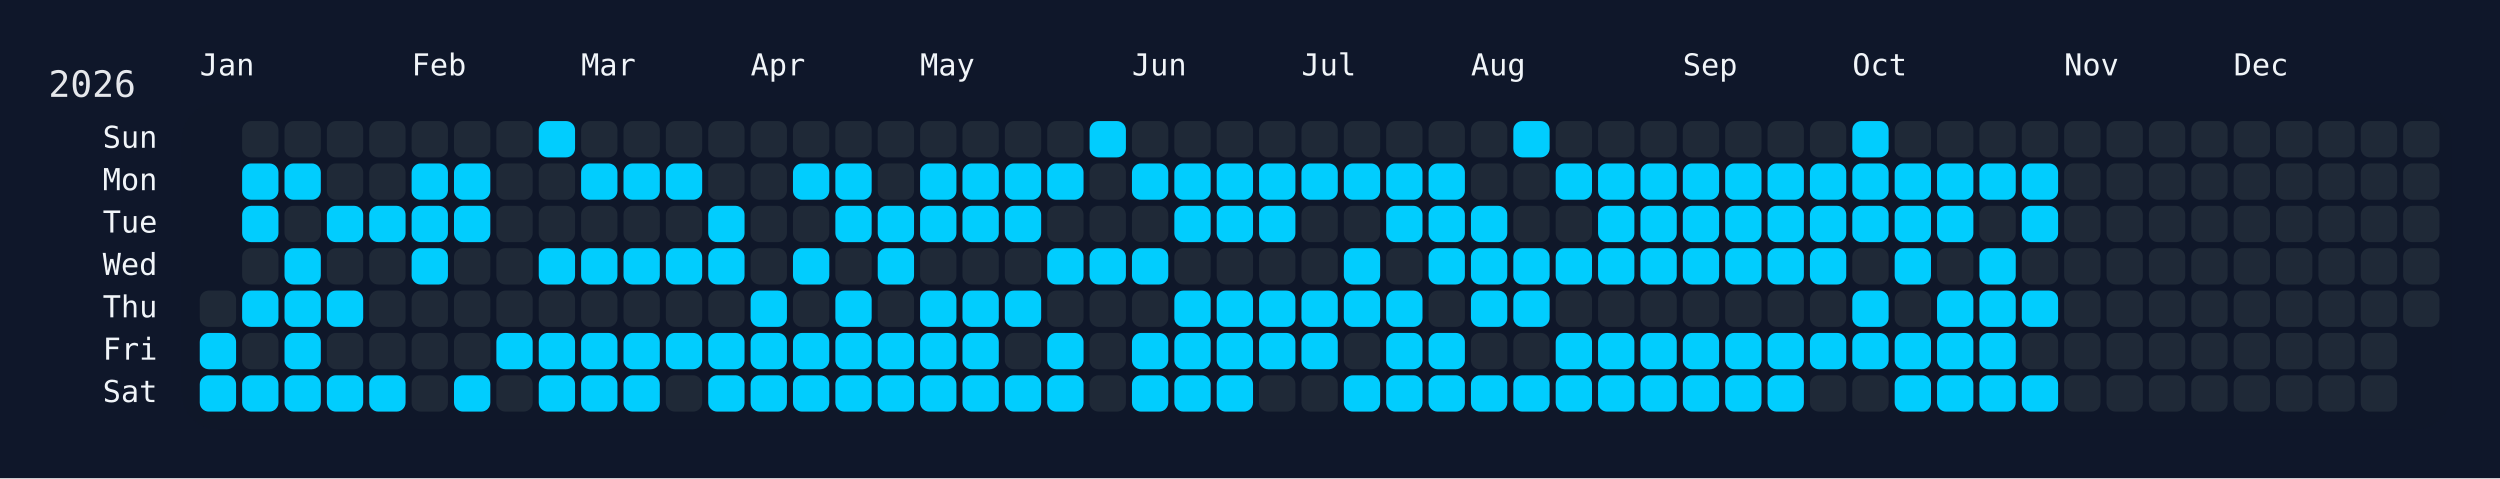
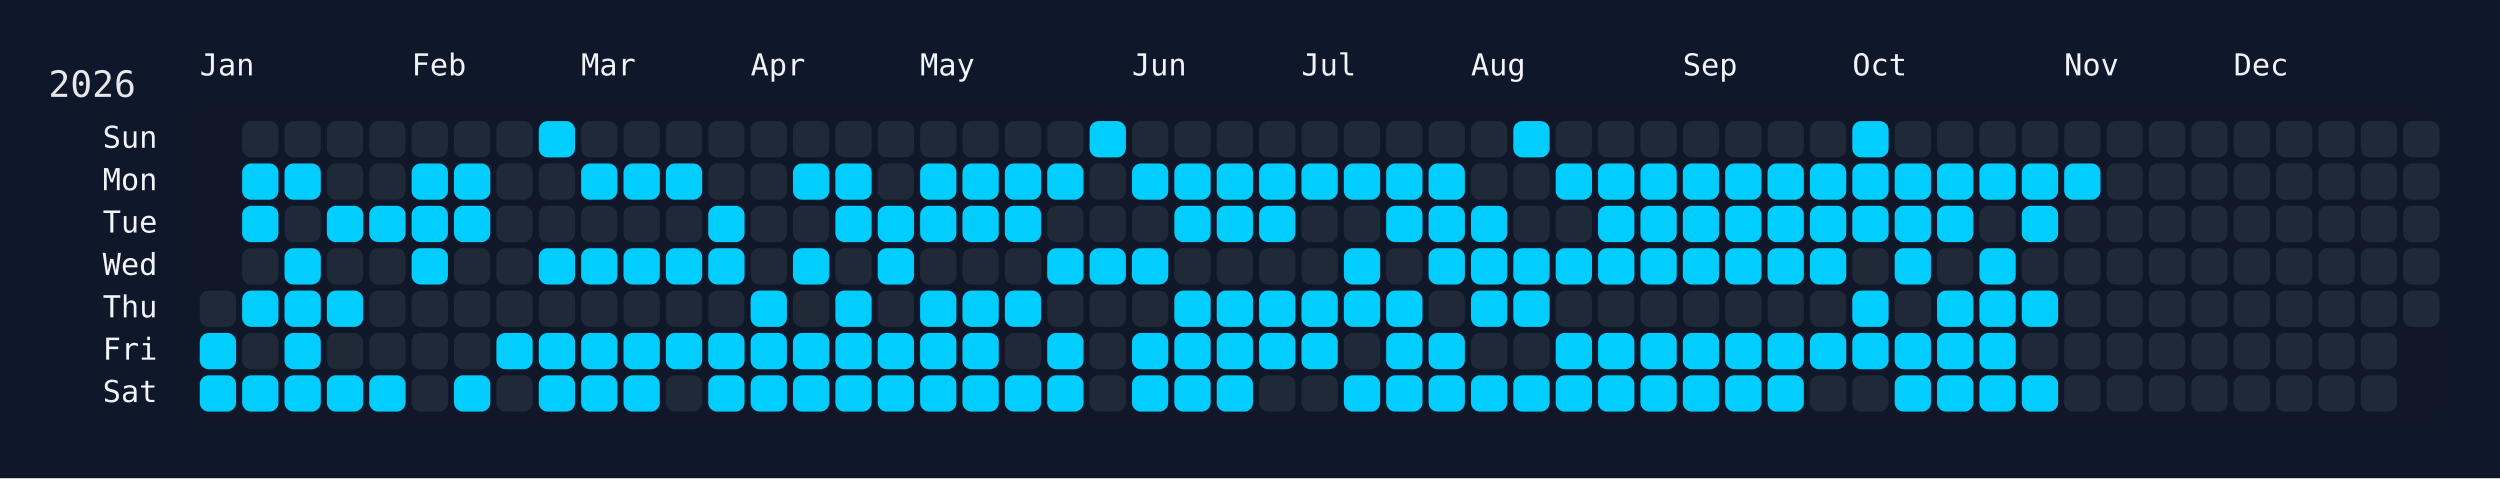
<svg xmlns="http://www.w3.org/2000/svg" width="826" height="158" viewBox="0 0 826 158">
  <rect width="826" height="158" fill="#0f172a" />
  <rect x="60" y="34" width="750" height="108" rx="12" ry="12" fill="rgba(15, 23, 42, 0.8)" />
  <text x="16" y="32" font-size="12" fill="#e5e7eb" font-family="JetBrains Mono, ui-monospace, SFMono-Regular, Menlo, Monaco, Consolas, monospace">2026</text>
  <text x="66" y="18" font-size="10" fill="#f1f5f9" font-family="JetBrains Mono, ui-monospace, SFMono-Regular, Menlo, Monaco, Consolas, monospace" dominant-baseline="hanging">Jan</text>
  <text x="136" y="18" font-size="10" fill="#f1f5f9" font-family="JetBrains Mono, ui-monospace, SFMono-Regular, Menlo, Monaco, Consolas, monospace" dominant-baseline="hanging">Feb</text>
  <text x="192" y="18" font-size="10" fill="#f1f5f9" font-family="JetBrains Mono, ui-monospace, SFMono-Regular, Menlo, Monaco, Consolas, monospace" dominant-baseline="hanging">Mar</text>
  <text x="248" y="18" font-size="10" fill="#f1f5f9" font-family="JetBrains Mono, ui-monospace, SFMono-Regular, Menlo, Monaco, Consolas, monospace" dominant-baseline="hanging">Apr</text>
  <text x="304" y="18" font-size="10" fill="#f1f5f9" font-family="JetBrains Mono, ui-monospace, SFMono-Regular, Menlo, Monaco, Consolas, monospace" dominant-baseline="hanging">May</text>
  <text x="374" y="18" font-size="10" fill="#f1f5f9" font-family="JetBrains Mono, ui-monospace, SFMono-Regular, Menlo, Monaco, Consolas, monospace" dominant-baseline="hanging">Jun</text>
  <text x="430" y="18" font-size="10" fill="#f1f5f9" font-family="JetBrains Mono, ui-monospace, SFMono-Regular, Menlo, Monaco, Consolas, monospace" dominant-baseline="hanging">Jul</text>
  <text x="486" y="18" font-size="10" fill="#f1f5f9" font-family="JetBrains Mono, ui-monospace, SFMono-Regular, Menlo, Monaco, Consolas, monospace" dominant-baseline="hanging">Aug</text>
  <text x="556" y="18" font-size="10" fill="#f1f5f9" font-family="JetBrains Mono, ui-monospace, SFMono-Regular, Menlo, Monaco, Consolas, monospace" dominant-baseline="hanging">Sep</text>
  <text x="612" y="18" font-size="10" fill="#f1f5f9" font-family="JetBrains Mono, ui-monospace, SFMono-Regular, Menlo, Monaco, Consolas, monospace" dominant-baseline="hanging">Oct</text>
  <text x="682" y="18" font-size="10" fill="#f1f5f9" font-family="JetBrains Mono, ui-monospace, SFMono-Regular, Menlo, Monaco, Consolas, monospace" dominant-baseline="hanging">Nov</text>
  <text x="738" y="18" font-size="10" fill="#f1f5f9" font-family="JetBrains Mono, ui-monospace, SFMono-Regular, Menlo, Monaco, Consolas, monospace" dominant-baseline="hanging">Dec</text>
  <text x="52" y="46.0" font-size="10" fill="#f1f5f9" font-family="JetBrains Mono, ui-monospace, SFMono-Regular, Menlo, Monaco, Consolas, monospace" text-anchor="end" dominant-baseline="middle">Sun</text>
  <text x="52" y="60.0" font-size="10" fill="#f1f5f9" font-family="JetBrains Mono, ui-monospace, SFMono-Regular, Menlo, Monaco, Consolas, monospace" text-anchor="end" dominant-baseline="middle">Mon</text>
  <text x="52" y="74.0" font-size="10" fill="#f1f5f9" font-family="JetBrains Mono, ui-monospace, SFMono-Regular, Menlo, Monaco, Consolas, monospace" text-anchor="end" dominant-baseline="middle">Tue</text>
  <text x="52" y="88.0" font-size="10" fill="#f1f5f9" font-family="JetBrains Mono, ui-monospace, SFMono-Regular, Menlo, Monaco, Consolas, monospace" text-anchor="end" dominant-baseline="middle">Wed</text>
  <text x="52" y="102.0" font-size="10" fill="#f1f5f9" font-family="JetBrains Mono, ui-monospace, SFMono-Regular, Menlo, Monaco, Consolas, monospace" text-anchor="end" dominant-baseline="middle">Thu</text>
  <text x="52" y="116.0" font-size="10" fill="#f1f5f9" font-family="JetBrains Mono, ui-monospace, SFMono-Regular, Menlo, Monaco, Consolas, monospace" text-anchor="end" dominant-baseline="middle">Fri</text>
  <text x="52" y="130.0" font-size="10" fill="#f1f5f9" font-family="JetBrains Mono, ui-monospace, SFMono-Regular, Menlo, Monaco, Consolas, monospace" text-anchor="end" dominant-baseline="middle">Sat</text>
  <g transform="translate(66,40)">
    <rect x="0" y="56" width="12" height="12" rx="3" ry="3" fill="#1f2937" data-date="2026-01-01" />
    <rect x="0" y="70" width="12" height="12" rx="3" ry="3" fill="#01cdfe" data-date="2026-01-02" />
    <rect x="0" y="84" width="12" height="12" rx="3" ry="3" fill="#01cdfe" data-date="2026-01-03" />
    <rect x="14" y="0" width="12" height="12" rx="3" ry="3" fill="#1f2937" data-date="2026-01-04" />
    <rect x="14" y="14" width="12" height="12" rx="3" ry="3" fill="#01cdfe" data-date="2026-01-05" />
    <rect x="14" y="28" width="12" height="12" rx="3" ry="3" fill="#01cdfe" data-date="2026-01-06" />
    <rect x="14" y="42" width="12" height="12" rx="3" ry="3" fill="#1f2937" data-date="2026-01-07" />
    <rect x="14" y="56" width="12" height="12" rx="3" ry="3" fill="#01cdfe" data-date="2026-01-08" />
    <rect x="14" y="70" width="12" height="12" rx="3" ry="3" fill="#1f2937" data-date="2026-01-09" />
    <rect x="14" y="84" width="12" height="12" rx="3" ry="3" fill="#01cdfe" data-date="2026-01-10" />
    <rect x="28" y="0" width="12" height="12" rx="3" ry="3" fill="#1f2937" data-date="2026-01-11" />
    <rect x="28" y="14" width="12" height="12" rx="3" ry="3" fill="#01cdfe" data-date="2026-01-12" />
    <rect x="28" y="28" width="12" height="12" rx="3" ry="3" fill="#1f2937" data-date="2026-01-13" />
    <rect x="28" y="42" width="12" height="12" rx="3" ry="3" fill="#01cdfe" data-date="2026-01-14" />
    <rect x="28" y="56" width="12" height="12" rx="3" ry="3" fill="#01cdfe" data-date="2026-01-15" />
    <rect x="28" y="70" width="12" height="12" rx="3" ry="3" fill="#01cdfe" data-date="2026-01-16" />
    <rect x="28" y="84" width="12" height="12" rx="3" ry="3" fill="#01cdfe" data-date="2026-01-17" />
    <rect x="42" y="0" width="12" height="12" rx="3" ry="3" fill="#1f2937" data-date="2026-01-18" />
    <rect x="42" y="14" width="12" height="12" rx="3" ry="3" fill="#1f2937" data-date="2026-01-19" />
    <rect x="42" y="28" width="12" height="12" rx="3" ry="3" fill="#01cdfe" data-date="2026-01-20" />
    <rect x="42" y="42" width="12" height="12" rx="3" ry="3" fill="#1f2937" data-date="2026-01-21" />
    <rect x="42" y="56" width="12" height="12" rx="3" ry="3" fill="#01cdfe" data-date="2026-01-22" />
    <rect x="42" y="70" width="12" height="12" rx="3" ry="3" fill="#1f2937" data-date="2026-01-23" />
    <rect x="42" y="84" width="12" height="12" rx="3" ry="3" fill="#01cdfe" data-date="2026-01-24" />
    <rect x="56" y="0" width="12" height="12" rx="3" ry="3" fill="#1f2937" data-date="2026-01-25" />
    <rect x="56" y="14" width="12" height="12" rx="3" ry="3" fill="#1f2937" data-date="2026-01-26" />
    <rect x="56" y="28" width="12" height="12" rx="3" ry="3" fill="#01cdfe" data-date="2026-01-27" />
    <rect x="56" y="42" width="12" height="12" rx="3" ry="3" fill="#1f2937" data-date="2026-01-28" />
    <rect x="56" y="56" width="12" height="12" rx="3" ry="3" fill="#1f2937" data-date="2026-01-29" />
    <rect x="56" y="70" width="12" height="12" rx="3" ry="3" fill="#1f2937" data-date="2026-01-30" />
    <rect x="56" y="84" width="12" height="12" rx="3" ry="3" fill="#01cdfe" data-date="2026-01-31" />
    <rect x="70" y="0" width="12" height="12" rx="3" ry="3" fill="#1f2937" data-date="2026-02-01" />
    <rect x="70" y="14" width="12" height="12" rx="3" ry="3" fill="#01cdfe" data-date="2026-02-02" />
    <rect x="70" y="28" width="12" height="12" rx="3" ry="3" fill="#01cdfe" data-date="2026-02-03" />
    <rect x="70" y="42" width="12" height="12" rx="3" ry="3" fill="#01cdfe" data-date="2026-02-04" />
    <rect x="70" y="56" width="12" height="12" rx="3" ry="3" fill="#1f2937" data-date="2026-02-05" />
    <rect x="70" y="70" width="12" height="12" rx="3" ry="3" fill="#1f2937" data-date="2026-02-06" />
    <rect x="70" y="84" width="12" height="12" rx="3" ry="3" fill="#1f2937" data-date="2026-02-07" />
    <rect x="84" y="0" width="12" height="12" rx="3" ry="3" fill="#1f2937" data-date="2026-02-08" />
    <rect x="84" y="14" width="12" height="12" rx="3" ry="3" fill="#01cdfe" data-date="2026-02-09" />
    <rect x="84" y="28" width="12" height="12" rx="3" ry="3" fill="#01cdfe" data-date="2026-02-10" />
    <rect x="84" y="42" width="12" height="12" rx="3" ry="3" fill="#1f2937" data-date="2026-02-11" />
    <rect x="84" y="56" width="12" height="12" rx="3" ry="3" fill="#1f2937" data-date="2026-02-12" />
    <rect x="84" y="70" width="12" height="12" rx="3" ry="3" fill="#1f2937" data-date="2026-02-13" />
    <rect x="84" y="84" width="12" height="12" rx="3" ry="3" fill="#01cdfe" data-date="2026-02-14" />
    <rect x="98" y="0" width="12" height="12" rx="3" ry="3" fill="#1f2937" data-date="2026-02-15" />
    <rect x="98" y="14" width="12" height="12" rx="3" ry="3" fill="#1f2937" data-date="2026-02-16" />
    <rect x="98" y="28" width="12" height="12" rx="3" ry="3" fill="#1f2937" data-date="2026-02-17" />
    <rect x="98" y="42" width="12" height="12" rx="3" ry="3" fill="#1f2937" data-date="2026-02-18" />
    <rect x="98" y="56" width="12" height="12" rx="3" ry="3" fill="#1f2937" data-date="2026-02-19" />
    <rect x="98" y="70" width="12" height="12" rx="3" ry="3" fill="#01cdfe" data-date="2026-02-20" />
    <rect x="98" y="84" width="12" height="12" rx="3" ry="3" fill="#1f2937" data-date="2026-02-21" />
    <rect x="112" y="0" width="12" height="12" rx="3" ry="3" fill="#01cdfe" data-date="2026-02-22" />
    <rect x="112" y="14" width="12" height="12" rx="3" ry="3" fill="#1f2937" data-date="2026-02-23" />
    <rect x="112" y="28" width="12" height="12" rx="3" ry="3" fill="#1f2937" data-date="2026-02-24" />
    <rect x="112" y="42" width="12" height="12" rx="3" ry="3" fill="#01cdfe" data-date="2026-02-25" />
    <rect x="112" y="56" width="12" height="12" rx="3" ry="3" fill="#1f2937" data-date="2026-02-26" />
    <rect x="112" y="70" width="12" height="12" rx="3" ry="3" fill="#01cdfe" data-date="2026-02-27" />
    <rect x="112" y="84" width="12" height="12" rx="3" ry="3" fill="#01cdfe" data-date="2026-02-28" />
    <rect x="126" y="0" width="12" height="12" rx="3" ry="3" fill="#1f2937" data-date="2026-03-01" />
    <rect x="126" y="14" width="12" height="12" rx="3" ry="3" fill="#01cdfe" data-date="2026-03-02" />
    <rect x="126" y="28" width="12" height="12" rx="3" ry="3" fill="#1f2937" data-date="2026-03-03" />
    <rect x="126" y="42" width="12" height="12" rx="3" ry="3" fill="#01cdfe" data-date="2026-03-04" />
    <rect x="126" y="56" width="12" height="12" rx="3" ry="3" fill="#1f2937" data-date="2026-03-05" />
    <rect x="126" y="70" width="12" height="12" rx="3" ry="3" fill="#01cdfe" data-date="2026-03-06" />
    <rect x="126" y="84" width="12" height="12" rx="3" ry="3" fill="#01cdfe" data-date="2026-03-07" />
    <rect x="140" y="0" width="12" height="12" rx="3" ry="3" fill="#1f2937" data-date="2026-03-08" />
    <rect x="140" y="14" width="12" height="12" rx="3" ry="3" fill="#01cdfe" data-date="2026-03-09" />
    <rect x="140" y="28" width="12" height="12" rx="3" ry="3" fill="#1f2937" data-date="2026-03-10" />
    <rect x="140" y="42" width="12" height="12" rx="3" ry="3" fill="#01cdfe" data-date="2026-03-11" />
    <rect x="140" y="56" width="12" height="12" rx="3" ry="3" fill="#1f2937" data-date="2026-03-12" />
    <rect x="140" y="70" width="12" height="12" rx="3" ry="3" fill="#01cdfe" data-date="2026-03-13" />
    <rect x="140" y="84" width="12" height="12" rx="3" ry="3" fill="#01cdfe" data-date="2026-03-14" />
    <rect x="154" y="0" width="12" height="12" rx="3" ry="3" fill="#1f2937" data-date="2026-03-15" />
    <rect x="154" y="14" width="12" height="12" rx="3" ry="3" fill="#01cdfe" data-date="2026-03-16" />
    <rect x="154" y="28" width="12" height="12" rx="3" ry="3" fill="#1f2937" data-date="2026-03-17" />
    <rect x="154" y="42" width="12" height="12" rx="3" ry="3" fill="#01cdfe" data-date="2026-03-18" />
    <rect x="154" y="56" width="12" height="12" rx="3" ry="3" fill="#1f2937" data-date="2026-03-19" />
    <rect x="154" y="70" width="12" height="12" rx="3" ry="3" fill="#01cdfe" data-date="2026-03-20" />
    <rect x="154" y="84" width="12" height="12" rx="3" ry="3" fill="#1f2937" data-date="2026-03-21" />
    <rect x="168" y="0" width="12" height="12" rx="3" ry="3" fill="#1f2937" data-date="2026-03-22" />
    <rect x="168" y="14" width="12" height="12" rx="3" ry="3" fill="#1f2937" data-date="2026-03-23" />
    <rect x="168" y="28" width="12" height="12" rx="3" ry="3" fill="#01cdfe" data-date="2026-03-24" />
    <rect x="168" y="42" width="12" height="12" rx="3" ry="3" fill="#01cdfe" data-date="2026-03-25" />
    <rect x="168" y="56" width="12" height="12" rx="3" ry="3" fill="#1f2937" data-date="2026-03-26" />
    <rect x="168" y="70" width="12" height="12" rx="3" ry="3" fill="#01cdfe" data-date="2026-03-27" />
    <rect x="168" y="84" width="12" height="12" rx="3" ry="3" fill="#01cdfe" data-date="2026-03-28" />
    <rect x="182" y="0" width="12" height="12" rx="3" ry="3" fill="#1f2937" data-date="2026-03-29" />
    <rect x="182" y="14" width="12" height="12" rx="3" ry="3" fill="#1f2937" data-date="2026-03-30" />
    <rect x="182" y="28" width="12" height="12" rx="3" ry="3" fill="#1f2937" data-date="2026-03-31" />
    <rect x="182" y="42" width="12" height="12" rx="3" ry="3" fill="#1f2937" data-date="2026-04-01" />
    <rect x="182" y="56" width="12" height="12" rx="3" ry="3" fill="#01cdfe" data-date="2026-04-02" />
    <rect x="182" y="70" width="12" height="12" rx="3" ry="3" fill="#01cdfe" data-date="2026-04-03" />
    <rect x="182" y="84" width="12" height="12" rx="3" ry="3" fill="#01cdfe" data-date="2026-04-04" />
    <rect x="196" y="0" width="12" height="12" rx="3" ry="3" fill="#1f2937" data-date="2026-04-05" />
    <rect x="196" y="14" width="12" height="12" rx="3" ry="3" fill="#01cdfe" data-date="2026-04-06" />
    <rect x="196" y="28" width="12" height="12" rx="3" ry="3" fill="#1f2937" data-date="2026-04-07" />
    <rect x="196" y="42" width="12" height="12" rx="3" ry="3" fill="#01cdfe" data-date="2026-04-08" />
    <rect x="196" y="56" width="12" height="12" rx="3" ry="3" fill="#1f2937" data-date="2026-04-09" />
    <rect x="196" y="70" width="12" height="12" rx="3" ry="3" fill="#01cdfe" data-date="2026-04-10" />
    <rect x="196" y="84" width="12" height="12" rx="3" ry="3" fill="#01cdfe" data-date="2026-04-11" />
    <rect x="210" y="0" width="12" height="12" rx="3" ry="3" fill="#1f2937" data-date="2026-04-12" />
    <rect x="210" y="14" width="12" height="12" rx="3" ry="3" fill="#01cdfe" data-date="2026-04-13" />
    <rect x="210" y="28" width="12" height="12" rx="3" ry="3" fill="#01cdfe" data-date="2026-04-14" />
    <rect x="210" y="42" width="12" height="12" rx="3" ry="3" fill="#1f2937" data-date="2026-04-15" />
    <rect x="210" y="56" width="12" height="12" rx="3" ry="3" fill="#01cdfe" data-date="2026-04-16" />
    <rect x="210" y="70" width="12" height="12" rx="3" ry="3" fill="#01cdfe" data-date="2026-04-17" />
    <rect x="210" y="84" width="12" height="12" rx="3" ry="3" fill="#01cdfe" data-date="2026-04-18" />
    <rect x="224" y="0" width="12" height="12" rx="3" ry="3" fill="#1f2937" data-date="2026-04-19" />
    <rect x="224" y="14" width="12" height="12" rx="3" ry="3" fill="#1f2937" data-date="2026-04-20" />
    <rect x="224" y="28" width="12" height="12" rx="3" ry="3" fill="#01cdfe" data-date="2026-04-21" />
    <rect x="224" y="42" width="12" height="12" rx="3" ry="3" fill="#01cdfe" data-date="2026-04-22" />
    <rect x="224" y="56" width="12" height="12" rx="3" ry="3" fill="#1f2937" data-date="2026-04-23" />
    <rect x="224" y="70" width="12" height="12" rx="3" ry="3" fill="#01cdfe" data-date="2026-04-24" />
    <rect x="224" y="84" width="12" height="12" rx="3" ry="3" fill="#01cdfe" data-date="2026-04-25" />
    <rect x="238" y="0" width="12" height="12" rx="3" ry="3" fill="#1f2937" data-date="2026-04-26" />
    <rect x="238" y="14" width="12" height="12" rx="3" ry="3" fill="#01cdfe" data-date="2026-04-27" />
    <rect x="238" y="28" width="12" height="12" rx="3" ry="3" fill="#01cdfe" data-date="2026-04-28" />
    <rect x="238" y="42" width="12" height="12" rx="3" ry="3" fill="#1f2937" data-date="2026-04-29" />
    <rect x="238" y="56" width="12" height="12" rx="3" ry="3" fill="#01cdfe" data-date="2026-04-30" />
    <rect x="238" y="70" width="12" height="12" rx="3" ry="3" fill="#01cdfe" data-date="2026-05-01" />
    <rect x="238" y="84" width="12" height="12" rx="3" ry="3" fill="#01cdfe" data-date="2026-05-02" />
    <rect x="252" y="0" width="12" height="12" rx="3" ry="3" fill="#1f2937" data-date="2026-05-03" />
    <rect x="252" y="14" width="12" height="12" rx="3" ry="3" fill="#01cdfe" data-date="2026-05-04" />
    <rect x="252" y="28" width="12" height="12" rx="3" ry="3" fill="#01cdfe" data-date="2026-05-05" />
    <rect x="252" y="42" width="12" height="12" rx="3" ry="3" fill="#1f2937" data-date="2026-05-06" />
    <rect x="252" y="56" width="12" height="12" rx="3" ry="3" fill="#01cdfe" data-date="2026-05-07" />
    <rect x="252" y="70" width="12" height="12" rx="3" ry="3" fill="#01cdfe" data-date="2026-05-08" />
    <rect x="252" y="84" width="12" height="12" rx="3" ry="3" fill="#01cdfe" data-date="2026-05-09" />
    <rect x="266" y="0" width="12" height="12" rx="3" ry="3" fill="#1f2937" data-date="2026-05-10" />
    <rect x="266" y="14" width="12" height="12" rx="3" ry="3" fill="#01cdfe" data-date="2026-05-11" />
    <rect x="266" y="28" width="12" height="12" rx="3" ry="3" fill="#01cdfe" data-date="2026-05-12" />
    <rect x="266" y="42" width="12" height="12" rx="3" ry="3" fill="#1f2937" data-date="2026-05-13" />
    <rect x="266" y="56" width="12" height="12" rx="3" ry="3" fill="#01cdfe" data-date="2026-05-14" />
    <rect x="266" y="70" width="12" height="12" rx="3" ry="3" fill="#1f2937" data-date="2026-05-15" />
    <rect x="266" y="84" width="12" height="12" rx="3" ry="3" fill="#01cdfe" data-date="2026-05-16" />
    <rect x="280" y="0" width="12" height="12" rx="3" ry="3" fill="#1f2937" data-date="2026-05-17" />
    <rect x="280" y="14" width="12" height="12" rx="3" ry="3" fill="#01cdfe" data-date="2026-05-18" />
    <rect x="280" y="28" width="12" height="12" rx="3" ry="3" fill="#1f2937" data-date="2026-05-19" />
    <rect x="280" y="42" width="12" height="12" rx="3" ry="3" fill="#01cdfe" data-date="2026-05-20" />
    <rect x="280" y="56" width="12" height="12" rx="3" ry="3" fill="#1f2937" data-date="2026-05-21" />
    <rect x="280" y="70" width="12" height="12" rx="3" ry="3" fill="#01cdfe" data-date="2026-05-22" />
    <rect x="280" y="84" width="12" height="12" rx="3" ry="3" fill="#01cdfe" data-date="2026-05-23" />
    <rect x="294" y="0" width="12" height="12" rx="3" ry="3" fill="#01cdfe" data-date="2026-05-24" />
    <rect x="294" y="14" width="12" height="12" rx="3" ry="3" fill="#1f2937" data-date="2026-05-25" />
    <rect x="294" y="28" width="12" height="12" rx="3" ry="3" fill="#1f2937" data-date="2026-05-26" />
    <rect x="294" y="42" width="12" height="12" rx="3" ry="3" fill="#01cdfe" data-date="2026-05-27" />
    <rect x="294" y="56" width="12" height="12" rx="3" ry="3" fill="#1f2937" data-date="2026-05-28" />
    <rect x="294" y="70" width="12" height="12" rx="3" ry="3" fill="#1f2937" data-date="2026-05-29" />
    <rect x="294" y="84" width="12" height="12" rx="3" ry="3" fill="#1f2937" data-date="2026-05-30" />
    <rect x="308" y="0" width="12" height="12" rx="3" ry="3" fill="#1f2937" data-date="2026-05-31" />
    <rect x="308" y="14" width="12" height="12" rx="3" ry="3" fill="#01cdfe" data-date="2026-06-01" />
    <rect x="308" y="28" width="12" height="12" rx="3" ry="3" fill="#1f2937" data-date="2026-06-02" />
    <rect x="308" y="42" width="12" height="12" rx="3" ry="3" fill="#01cdfe" data-date="2026-06-03" />
    <rect x="308" y="56" width="12" height="12" rx="3" ry="3" fill="#1f2937" data-date="2026-06-04" />
    <rect x="308" y="70" width="12" height="12" rx="3" ry="3" fill="#01cdfe" data-date="2026-06-05" />
    <rect x="308" y="84" width="12" height="12" rx="3" ry="3" fill="#01cdfe" data-date="2026-06-06" />
    <rect x="322" y="0" width="12" height="12" rx="3" ry="3" fill="#1f2937" data-date="2026-06-07" />
    <rect x="322" y="14" width="12" height="12" rx="3" ry="3" fill="#01cdfe" data-date="2026-06-08" />
    <rect x="322" y="28" width="12" height="12" rx="3" ry="3" fill="#01cdfe" data-date="2026-06-09" />
    <rect x="322" y="42" width="12" height="12" rx="3" ry="3" fill="#1f2937" data-date="2026-06-10" />
    <rect x="322" y="56" width="12" height="12" rx="3" ry="3" fill="#01cdfe" data-date="2026-06-11" />
    <rect x="322" y="70" width="12" height="12" rx="3" ry="3" fill="#01cdfe" data-date="2026-06-12" />
    <rect x="322" y="84" width="12" height="12" rx="3" ry="3" fill="#01cdfe" data-date="2026-06-13" />
    <rect x="336" y="0" width="12" height="12" rx="3" ry="3" fill="#1f2937" data-date="2026-06-14" />
    <rect x="336" y="14" width="12" height="12" rx="3" ry="3" fill="#01cdfe" data-date="2026-06-15" />
    <rect x="336" y="28" width="12" height="12" rx="3" ry="3" fill="#01cdfe" data-date="2026-06-16" />
    <rect x="336" y="42" width="12" height="12" rx="3" ry="3" fill="#1f2937" data-date="2026-06-17" />
    <rect x="336" y="56" width="12" height="12" rx="3" ry="3" fill="#01cdfe" data-date="2026-06-18" />
    <rect x="336" y="70" width="12" height="12" rx="3" ry="3" fill="#01cdfe" data-date="2026-06-19" />
    <rect x="336" y="84" width="12" height="12" rx="3" ry="3" fill="#01cdfe" data-date="2026-06-20" />
    <rect x="350" y="0" width="12" height="12" rx="3" ry="3" fill="#1f2937" data-date="2026-06-21" />
    <rect x="350" y="14" width="12" height="12" rx="3" ry="3" fill="#01cdfe" data-date="2026-06-22" />
    <rect x="350" y="28" width="12" height="12" rx="3" ry="3" fill="#01cdfe" data-date="2026-06-23" />
    <rect x="350" y="42" width="12" height="12" rx="3" ry="3" fill="#1f2937" data-date="2026-06-24" />
    <rect x="350" y="56" width="12" height="12" rx="3" ry="3" fill="#01cdfe" data-date="2026-06-25" />
    <rect x="350" y="70" width="12" height="12" rx="3" ry="3" fill="#01cdfe" data-date="2026-06-26" />
    <rect x="350" y="84" width="12" height="12" rx="3" ry="3" fill="#1f2937" data-date="2026-06-27" />
    <rect x="364" y="0" width="12" height="12" rx="3" ry="3" fill="#1f2937" data-date="2026-06-28" />
    <rect x="364" y="14" width="12" height="12" rx="3" ry="3" fill="#01cdfe" data-date="2026-06-29" />
    <rect x="364" y="28" width="12" height="12" rx="3" ry="3" fill="#1f2937" data-date="2026-06-30" />
    <rect x="364" y="42" width="12" height="12" rx="3" ry="3" fill="#1f2937" data-date="2026-07-01" />
    <rect x="364" y="56" width="12" height="12" rx="3" ry="3" fill="#01cdfe" data-date="2026-07-02" />
    <rect x="364" y="70" width="12" height="12" rx="3" ry="3" fill="#01cdfe" data-date="2026-07-03" />
    <rect x="364" y="84" width="12" height="12" rx="3" ry="3" fill="#1f2937" data-date="2026-07-04" />
    <rect x="378" y="0" width="12" height="12" rx="3" ry="3" fill="#1f2937" data-date="2026-07-05" />
    <rect x="378" y="14" width="12" height="12" rx="3" ry="3" fill="#01cdfe" data-date="2026-07-06" />
    <rect x="378" y="28" width="12" height="12" rx="3" ry="3" fill="#1f2937" data-date="2026-07-07" />
    <rect x="378" y="42" width="12" height="12" rx="3" ry="3" fill="#01cdfe" data-date="2026-07-08" />
    <rect x="378" y="56" width="12" height="12" rx="3" ry="3" fill="#01cdfe" data-date="2026-07-09" />
    <rect x="378" y="70" width="12" height="12" rx="3" ry="3" fill="#1f2937" data-date="2026-07-10" />
    <rect x="378" y="84" width="12" height="12" rx="3" ry="3" fill="#01cdfe" data-date="2026-07-11" />
    <rect x="392" y="0" width="12" height="12" rx="3" ry="3" fill="#1f2937" data-date="2026-07-12" />
    <rect x="392" y="14" width="12" height="12" rx="3" ry="3" fill="#01cdfe" data-date="2026-07-13" />
    <rect x="392" y="28" width="12" height="12" rx="3" ry="3" fill="#01cdfe" data-date="2026-07-14" />
    <rect x="392" y="42" width="12" height="12" rx="3" ry="3" fill="#1f2937" data-date="2026-07-15" />
    <rect x="392" y="56" width="12" height="12" rx="3" ry="3" fill="#01cdfe" data-date="2026-07-16" />
    <rect x="392" y="70" width="12" height="12" rx="3" ry="3" fill="#01cdfe" data-date="2026-07-17" />
    <rect x="392" y="84" width="12" height="12" rx="3" ry="3" fill="#01cdfe" data-date="2026-07-18" />
    <rect x="406" y="0" width="12" height="12" rx="3" ry="3" fill="#1f2937" data-date="2026-07-19" />
    <rect x="406" y="14" width="12" height="12" rx="3" ry="3" fill="#01cdfe" data-date="2026-07-20" />
    <rect x="406" y="28" width="12" height="12" rx="3" ry="3" fill="#01cdfe" data-date="2026-07-21" />
    <rect x="406" y="42" width="12" height="12" rx="3" ry="3" fill="#01cdfe" data-date="2026-07-22" />
    <rect x="406" y="56" width="12" height="12" rx="3" ry="3" fill="#1f2937" data-date="2026-07-23" />
    <rect x="406" y="70" width="12" height="12" rx="3" ry="3" fill="#01cdfe" data-date="2026-07-24" />
    <rect x="406" y="84" width="12" height="12" rx="3" ry="3" fill="#01cdfe" data-date="2026-07-25" />
    <rect x="420" y="0" width="12" height="12" rx="3" ry="3" fill="#1f2937" data-date="2026-07-26" />
    <rect x="420" y="14" width="12" height="12" rx="3" ry="3" fill="#1f2937" data-date="2026-07-27" />
    <rect x="420" y="28" width="12" height="12" rx="3" ry="3" fill="#01cdfe" data-date="2026-07-28" />
    <rect x="420" y="42" width="12" height="12" rx="3" ry="3" fill="#01cdfe" data-date="2026-07-29" />
    <rect x="420" y="56" width="12" height="12" rx="3" ry="3" fill="#01cdfe" data-date="2026-07-30" />
    <rect x="420" y="70" width="12" height="12" rx="3" ry="3" fill="#1f2937" data-date="2026-07-31" />
    <rect x="420" y="84" width="12" height="12" rx="3" ry="3" fill="#01cdfe" data-date="2026-08-01" />
    <rect x="434" y="0" width="12" height="12" rx="3" ry="3" fill="#01cdfe" data-date="2026-08-02" />
    <rect x="434" y="14" width="12" height="12" rx="3" ry="3" fill="#1f2937" data-date="2026-08-03" />
    <rect x="434" y="28" width="12" height="12" rx="3" ry="3" fill="#1f2937" data-date="2026-08-04" />
    <rect x="434" y="42" width="12" height="12" rx="3" ry="3" fill="#01cdfe" data-date="2026-08-05" />
    <rect x="434" y="56" width="12" height="12" rx="3" ry="3" fill="#01cdfe" data-date="2026-08-06" />
    <rect x="434" y="70" width="12" height="12" rx="3" ry="3" fill="#1f2937" data-date="2026-08-07" />
    <rect x="434" y="84" width="12" height="12" rx="3" ry="3" fill="#01cdfe" data-date="2026-08-08" />
    <rect x="448" y="0" width="12" height="12" rx="3" ry="3" fill="#1f2937" data-date="2026-08-09" />
    <rect x="448" y="14" width="12" height="12" rx="3" ry="3" fill="#01cdfe" data-date="2026-08-10" />
    <rect x="448" y="28" width="12" height="12" rx="3" ry="3" fill="#1f2937" data-date="2026-08-11" />
    <rect x="448" y="42" width="12" height="12" rx="3" ry="3" fill="#01cdfe" data-date="2026-08-12" />
    <rect x="448" y="56" width="12" height="12" rx="3" ry="3" fill="#1f2937" data-date="2026-08-13" />
    <rect x="448" y="70" width="12" height="12" rx="3" ry="3" fill="#01cdfe" data-date="2026-08-14" />
    <rect x="448" y="84" width="12" height="12" rx="3" ry="3" fill="#01cdfe" data-date="2026-08-15" />
    <rect x="462" y="0" width="12" height="12" rx="3" ry="3" fill="#1f2937" data-date="2026-08-16" />
    <rect x="462" y="14" width="12" height="12" rx="3" ry="3" fill="#01cdfe" data-date="2026-08-17" />
    <rect x="462" y="28" width="12" height="12" rx="3" ry="3" fill="#01cdfe" data-date="2026-08-18" />
    <rect x="462" y="42" width="12" height="12" rx="3" ry="3" fill="#01cdfe" data-date="2026-08-19" />
    <rect x="462" y="56" width="12" height="12" rx="3" ry="3" fill="#1f2937" data-date="2026-08-20" />
    <rect x="462" y="70" width="12" height="12" rx="3" ry="3" fill="#01cdfe" data-date="2026-08-21" />
    <rect x="462" y="84" width="12" height="12" rx="3" ry="3" fill="#01cdfe" data-date="2026-08-22" />
    <rect x="476" y="0" width="12" height="12" rx="3" ry="3" fill="#1f2937" data-date="2026-08-23" />
    <rect x="476" y="14" width="12" height="12" rx="3" ry="3" fill="#01cdfe" data-date="2026-08-24" />
    <rect x="476" y="28" width="12" height="12" rx="3" ry="3" fill="#01cdfe" data-date="2026-08-25" />
    <rect x="476" y="42" width="12" height="12" rx="3" ry="3" fill="#01cdfe" data-date="2026-08-26" />
    <rect x="476" y="56" width="12" height="12" rx="3" ry="3" fill="#1f2937" data-date="2026-08-27" />
    <rect x="476" y="70" width="12" height="12" rx="3" ry="3" fill="#01cdfe" data-date="2026-08-28" />
    <rect x="476" y="84" width="12" height="12" rx="3" ry="3" fill="#01cdfe" data-date="2026-08-29" />
    <rect x="490" y="0" width="12" height="12" rx="3" ry="3" fill="#1f2937" data-date="2026-08-30" />
    <rect x="490" y="14" width="12" height="12" rx="3" ry="3" fill="#01cdfe" data-date="2026-08-31" />
    <rect x="490" y="28" width="12" height="12" rx="3" ry="3" fill="#01cdfe" data-date="2026-09-01" />
    <rect x="490" y="42" width="12" height="12" rx="3" ry="3" fill="#01cdfe" data-date="2026-09-02" />
    <rect x="490" y="56" width="12" height="12" rx="3" ry="3" fill="#1f2937" data-date="2026-09-03" />
    <rect x="490" y="70" width="12" height="12" rx="3" ry="3" fill="#01cdfe" data-date="2026-09-04" />
    <rect x="490" y="84" width="12" height="12" rx="3" ry="3" fill="#01cdfe" data-date="2026-09-05" />
    <rect x="504" y="0" width="12" height="12" rx="3" ry="3" fill="#1f2937" data-date="2026-09-06" />
    <rect x="504" y="14" width="12" height="12" rx="3" ry="3" fill="#01cdfe" data-date="2026-09-07" />
    <rect x="504" y="28" width="12" height="12" rx="3" ry="3" fill="#01cdfe" data-date="2026-09-08" />
    <rect x="504" y="42" width="12" height="12" rx="3" ry="3" fill="#01cdfe" data-date="2026-09-09" />
    <rect x="504" y="56" width="12" height="12" rx="3" ry="3" fill="#1f2937" data-date="2026-09-10" />
    <rect x="504" y="70" width="12" height="12" rx="3" ry="3" fill="#01cdfe" data-date="2026-09-11" />
    <rect x="504" y="84" width="12" height="12" rx="3" ry="3" fill="#01cdfe" data-date="2026-09-12" />
    <rect x="518" y="0" width="12" height="12" rx="3" ry="3" fill="#1f2937" data-date="2026-09-13" />
    <rect x="518" y="14" width="12" height="12" rx="3" ry="3" fill="#01cdfe" data-date="2026-09-14" />
    <rect x="518" y="28" width="12" height="12" rx="3" ry="3" fill="#01cdfe" data-date="2026-09-15" />
    <rect x="518" y="42" width="12" height="12" rx="3" ry="3" fill="#01cdfe" data-date="2026-09-16" />
    <rect x="518" y="56" width="12" height="12" rx="3" ry="3" fill="#1f2937" data-date="2026-09-17" />
    <rect x="518" y="70" width="12" height="12" rx="3" ry="3" fill="#01cdfe" data-date="2026-09-18" />
    <rect x="518" y="84" width="12" height="12" rx="3" ry="3" fill="#01cdfe" data-date="2026-09-19" />
    <rect x="532" y="0" width="12" height="12" rx="3" ry="3" fill="#1f2937" data-date="2026-09-20" />
    <rect x="532" y="14" width="12" height="12" rx="3" ry="3" fill="#01cdfe" data-date="2026-09-21" />
    <rect x="532" y="28" width="12" height="12" rx="3" ry="3" fill="#01cdfe" data-date="2026-09-22" />
    <rect x="532" y="42" width="12" height="12" rx="3" ry="3" fill="#01cdfe" data-date="2026-09-23" />
    <rect x="532" y="56" width="12" height="12" rx="3" ry="3" fill="#1f2937" data-date="2026-09-24" />
    <rect x="532" y="70" width="12" height="12" rx="3" ry="3" fill="#01cdfe" data-date="2026-09-25" />
    <rect x="532" y="84" width="12" height="12" rx="3" ry="3" fill="#1f2937" data-date="2026-09-26" />
    <rect x="546" y="0" width="12" height="12" rx="3" ry="3" fill="#01cdfe" data-date="2026-09-27" />
    <rect x="546" y="14" width="12" height="12" rx="3" ry="3" fill="#01cdfe" data-date="2026-09-28" />
    <rect x="546" y="28" width="12" height="12" rx="3" ry="3" fill="#01cdfe" data-date="2026-09-29" />
    <rect x="546" y="42" width="12" height="12" rx="3" ry="3" fill="#1f2937" data-date="2026-09-30" />
    <rect x="546" y="56" width="12" height="12" rx="3" ry="3" fill="#01cdfe" data-date="2026-10-01" />
    <rect x="546" y="70" width="12" height="12" rx="3" ry="3" fill="#01cdfe" data-date="2026-10-02" />
    <rect x="546" y="84" width="12" height="12" rx="3" ry="3" fill="#1f2937" data-date="2026-10-03" />
    <rect x="560" y="0" width="12" height="12" rx="3" ry="3" fill="#1f2937" data-date="2026-10-04" />
    <rect x="560" y="14" width="12" height="12" rx="3" ry="3" fill="#01cdfe" data-date="2026-10-05" />
    <rect x="560" y="28" width="12" height="12" rx="3" ry="3" fill="#01cdfe" data-date="2026-10-06" />
    <rect x="560" y="42" width="12" height="12" rx="3" ry="3" fill="#01cdfe" data-date="2026-10-07" />
    <rect x="560" y="56" width="12" height="12" rx="3" ry="3" fill="#1f2937" data-date="2026-10-08" />
    <rect x="560" y="70" width="12" height="12" rx="3" ry="3" fill="#01cdfe" data-date="2026-10-09" />
    <rect x="560" y="84" width="12" height="12" rx="3" ry="3" fill="#01cdfe" data-date="2026-10-10" />
    <rect x="574" y="0" width="12" height="12" rx="3" ry="3" fill="#1f2937" data-date="2026-10-11" />
    <rect x="574" y="14" width="12" height="12" rx="3" ry="3" fill="#01cdfe" data-date="2026-10-12" />
    <rect x="574" y="28" width="12" height="12" rx="3" ry="3" fill="#01cdfe" data-date="2026-10-13" />
    <rect x="574" y="42" width="12" height="12" rx="3" ry="3" fill="#1f2937" data-date="2026-10-14" />
    <rect x="574" y="56" width="12" height="12" rx="3" ry="3" fill="#01cdfe" data-date="2026-10-15" />
    <rect x="574" y="70" width="12" height="12" rx="3" ry="3" fill="#01cdfe" data-date="2026-10-16" />
    <rect x="574" y="84" width="12" height="12" rx="3" ry="3" fill="#01cdfe" data-date="2026-10-17" />
    <rect x="588" y="0" width="12" height="12" rx="3" ry="3" fill="#1f2937" data-date="2026-10-18" />
    <rect x="588" y="14" width="12" height="12" rx="3" ry="3" fill="#01cdfe" data-date="2026-10-19" />
    <rect x="588" y="28" width="12" height="12" rx="3" ry="3" fill="#1f2937" data-date="2026-10-20" />
    <rect x="588" y="42" width="12" height="12" rx="3" ry="3" fill="#01cdfe" data-date="2026-10-21" />
    <rect x="588" y="56" width="12" height="12" rx="3" ry="3" fill="#01cdfe" data-date="2026-10-22" />
    <rect x="588" y="70" width="12" height="12" rx="3" ry="3" fill="#01cdfe" data-date="2026-10-23" />
    <rect x="588" y="84" width="12" height="12" rx="3" ry="3" fill="#01cdfe" data-date="2026-10-24" />
    <rect x="602" y="0" width="12" height="12" rx="3" ry="3" fill="#1f2937" data-date="2026-10-25" />
    <rect x="602" y="14" width="12" height="12" rx="3" ry="3" fill="#01cdfe" data-date="2026-10-26" />
    <rect x="602" y="28" width="12" height="12" rx="3" ry="3" fill="#01cdfe" data-date="2026-10-27" />
    <rect x="602" y="42" width="12" height="12" rx="3" ry="3" fill="#1f2937" data-date="2026-10-28" />
    <rect x="602" y="56" width="12" height="12" rx="3" ry="3" fill="#01cdfe" data-date="2026-10-29" />
    <rect x="602" y="70" width="12" height="12" rx="3" ry="3" fill="#1f2937" data-date="2026-10-30" />
    <rect x="602" y="84" width="12" height="12" rx="3" ry="3" fill="#01cdfe" data-date="2026-10-31" />
    <rect x="616" y="0" width="12" height="12" rx="3" ry="3" fill="#1f2937" data-date="2026-11-01" />
-     <rect x="616" y="14" width="12" height="12" rx="3" ry="3" fill="#1f2937" data-date="2026-11-02" />
+     <rect x="616" y="14" width="12" height="12" rx="3" ry="3" fill="#01cdfe" data-date="2026-11-02" />
    <rect x="616" y="28" width="12" height="12" rx="3" ry="3" fill="#1f2937" data-date="2026-11-03" />
    <rect x="616" y="42" width="12" height="12" rx="3" ry="3" fill="#1f2937" data-date="2026-11-04" />
    <rect x="616" y="56" width="12" height="12" rx="3" ry="3" fill="#1f2937" data-date="2026-11-05" />
    <rect x="616" y="70" width="12" height="12" rx="3" ry="3" fill="#1f2937" data-date="2026-11-06" />
    <rect x="616" y="84" width="12" height="12" rx="3" ry="3" fill="#1f2937" data-date="2026-11-07" />
    <rect x="630" y="0" width="12" height="12" rx="3" ry="3" fill="#1f2937" data-date="2026-11-08" />
    <rect x="630" y="14" width="12" height="12" rx="3" ry="3" fill="#1f2937" data-date="2026-11-09" />
    <rect x="630" y="28" width="12" height="12" rx="3" ry="3" fill="#1f2937" data-date="2026-11-10" />
    <rect x="630" y="42" width="12" height="12" rx="3" ry="3" fill="#1f2937" data-date="2026-11-11" />
    <rect x="630" y="56" width="12" height="12" rx="3" ry="3" fill="#1f2937" data-date="2026-11-12" />
    <rect x="630" y="70" width="12" height="12" rx="3" ry="3" fill="#1f2937" data-date="2026-11-13" />
    <rect x="630" y="84" width="12" height="12" rx="3" ry="3" fill="#1f2937" data-date="2026-11-14" />
    <rect x="644" y="0" width="12" height="12" rx="3" ry="3" fill="#1f2937" data-date="2026-11-15" />
    <rect x="644" y="14" width="12" height="12" rx="3" ry="3" fill="#1f2937" data-date="2026-11-16" />
    <rect x="644" y="28" width="12" height="12" rx="3" ry="3" fill="#1f2937" data-date="2026-11-17" />
    <rect x="644" y="42" width="12" height="12" rx="3" ry="3" fill="#1f2937" data-date="2026-11-18" />
    <rect x="644" y="56" width="12" height="12" rx="3" ry="3" fill="#1f2937" data-date="2026-11-19" />
    <rect x="644" y="70" width="12" height="12" rx="3" ry="3" fill="#1f2937" data-date="2026-11-20" />
    <rect x="644" y="84" width="12" height="12" rx="3" ry="3" fill="#1f2937" data-date="2026-11-21" />
    <rect x="658" y="0" width="12" height="12" rx="3" ry="3" fill="#1f2937" data-date="2026-11-22" />
    <rect x="658" y="14" width="12" height="12" rx="3" ry="3" fill="#1f2937" data-date="2026-11-23" />
    <rect x="658" y="28" width="12" height="12" rx="3" ry="3" fill="#1f2937" data-date="2026-11-24" />
    <rect x="658" y="42" width="12" height="12" rx="3" ry="3" fill="#1f2937" data-date="2026-11-25" />
    <rect x="658" y="56" width="12" height="12" rx="3" ry="3" fill="#1f2937" data-date="2026-11-26" />
    <rect x="658" y="70" width="12" height="12" rx="3" ry="3" fill="#1f2937" data-date="2026-11-27" />
    <rect x="658" y="84" width="12" height="12" rx="3" ry="3" fill="#1f2937" data-date="2026-11-28" />
    <rect x="672" y="0" width="12" height="12" rx="3" ry="3" fill="#1f2937" data-date="2026-11-29" />
    <rect x="672" y="14" width="12" height="12" rx="3" ry="3" fill="#1f2937" data-date="2026-11-30" />
    <rect x="672" y="28" width="12" height="12" rx="3" ry="3" fill="#1f2937" data-date="2026-12-01" />
    <rect x="672" y="42" width="12" height="12" rx="3" ry="3" fill="#1f2937" data-date="2026-12-02" />
    <rect x="672" y="56" width="12" height="12" rx="3" ry="3" fill="#1f2937" data-date="2026-12-03" />
    <rect x="672" y="70" width="12" height="12" rx="3" ry="3" fill="#1f2937" data-date="2026-12-04" />
    <rect x="672" y="84" width="12" height="12" rx="3" ry="3" fill="#1f2937" data-date="2026-12-05" />
    <rect x="686" y="0" width="12" height="12" rx="3" ry="3" fill="#1f2937" data-date="2026-12-06" />
    <rect x="686" y="14" width="12" height="12" rx="3" ry="3" fill="#1f2937" data-date="2026-12-07" />
    <rect x="686" y="28" width="12" height="12" rx="3" ry="3" fill="#1f2937" data-date="2026-12-08" />
    <rect x="686" y="42" width="12" height="12" rx="3" ry="3" fill="#1f2937" data-date="2026-12-09" />
    <rect x="686" y="56" width="12" height="12" rx="3" ry="3" fill="#1f2937" data-date="2026-12-10" />
    <rect x="686" y="70" width="12" height="12" rx="3" ry="3" fill="#1f2937" data-date="2026-12-11" />
    <rect x="686" y="84" width="12" height="12" rx="3" ry="3" fill="#1f2937" data-date="2026-12-12" />
    <rect x="700" y="0" width="12" height="12" rx="3" ry="3" fill="#1f2937" data-date="2026-12-13" />
    <rect x="700" y="14" width="12" height="12" rx="3" ry="3" fill="#1f2937" data-date="2026-12-14" />
    <rect x="700" y="28" width="12" height="12" rx="3" ry="3" fill="#1f2937" data-date="2026-12-15" />
    <rect x="700" y="42" width="12" height="12" rx="3" ry="3" fill="#1f2937" data-date="2026-12-16" />
    <rect x="700" y="56" width="12" height="12" rx="3" ry="3" fill="#1f2937" data-date="2026-12-17" />
    <rect x="700" y="70" width="12" height="12" rx="3" ry="3" fill="#1f2937" data-date="2026-12-18" />
    <rect x="700" y="84" width="12" height="12" rx="3" ry="3" fill="#1f2937" data-date="2026-12-19" />
    <rect x="714" y="0" width="12" height="12" rx="3" ry="3" fill="#1f2937" data-date="2026-12-20" />
    <rect x="714" y="14" width="12" height="12" rx="3" ry="3" fill="#1f2937" data-date="2026-12-21" />
    <rect x="714" y="28" width="12" height="12" rx="3" ry="3" fill="#1f2937" data-date="2026-12-22" />
    <rect x="714" y="42" width="12" height="12" rx="3" ry="3" fill="#1f2937" data-date="2026-12-23" />
    <rect x="714" y="56" width="12" height="12" rx="3" ry="3" fill="#1f2937" data-date="2026-12-24" />
    <rect x="714" y="70" width="12" height="12" rx="3" ry="3" fill="#1f2937" data-date="2026-12-25" />
    <rect x="714" y="84" width="12" height="12" rx="3" ry="3" fill="#1f2937" data-date="2026-12-26" />
    <rect x="728" y="0" width="12" height="12" rx="3" ry="3" fill="#1f2937" data-date="2026-12-27" />
    <rect x="728" y="14" width="12" height="12" rx="3" ry="3" fill="#1f2937" data-date="2026-12-28" />
    <rect x="728" y="28" width="12" height="12" rx="3" ry="3" fill="#1f2937" data-date="2026-12-29" />
    <rect x="728" y="42" width="12" height="12" rx="3" ry="3" fill="#1f2937" data-date="2026-12-30" />
    <rect x="728" y="56" width="12" height="12" rx="3" ry="3" fill="#1f2937" data-date="2026-12-31" />
  </g>
</svg>
